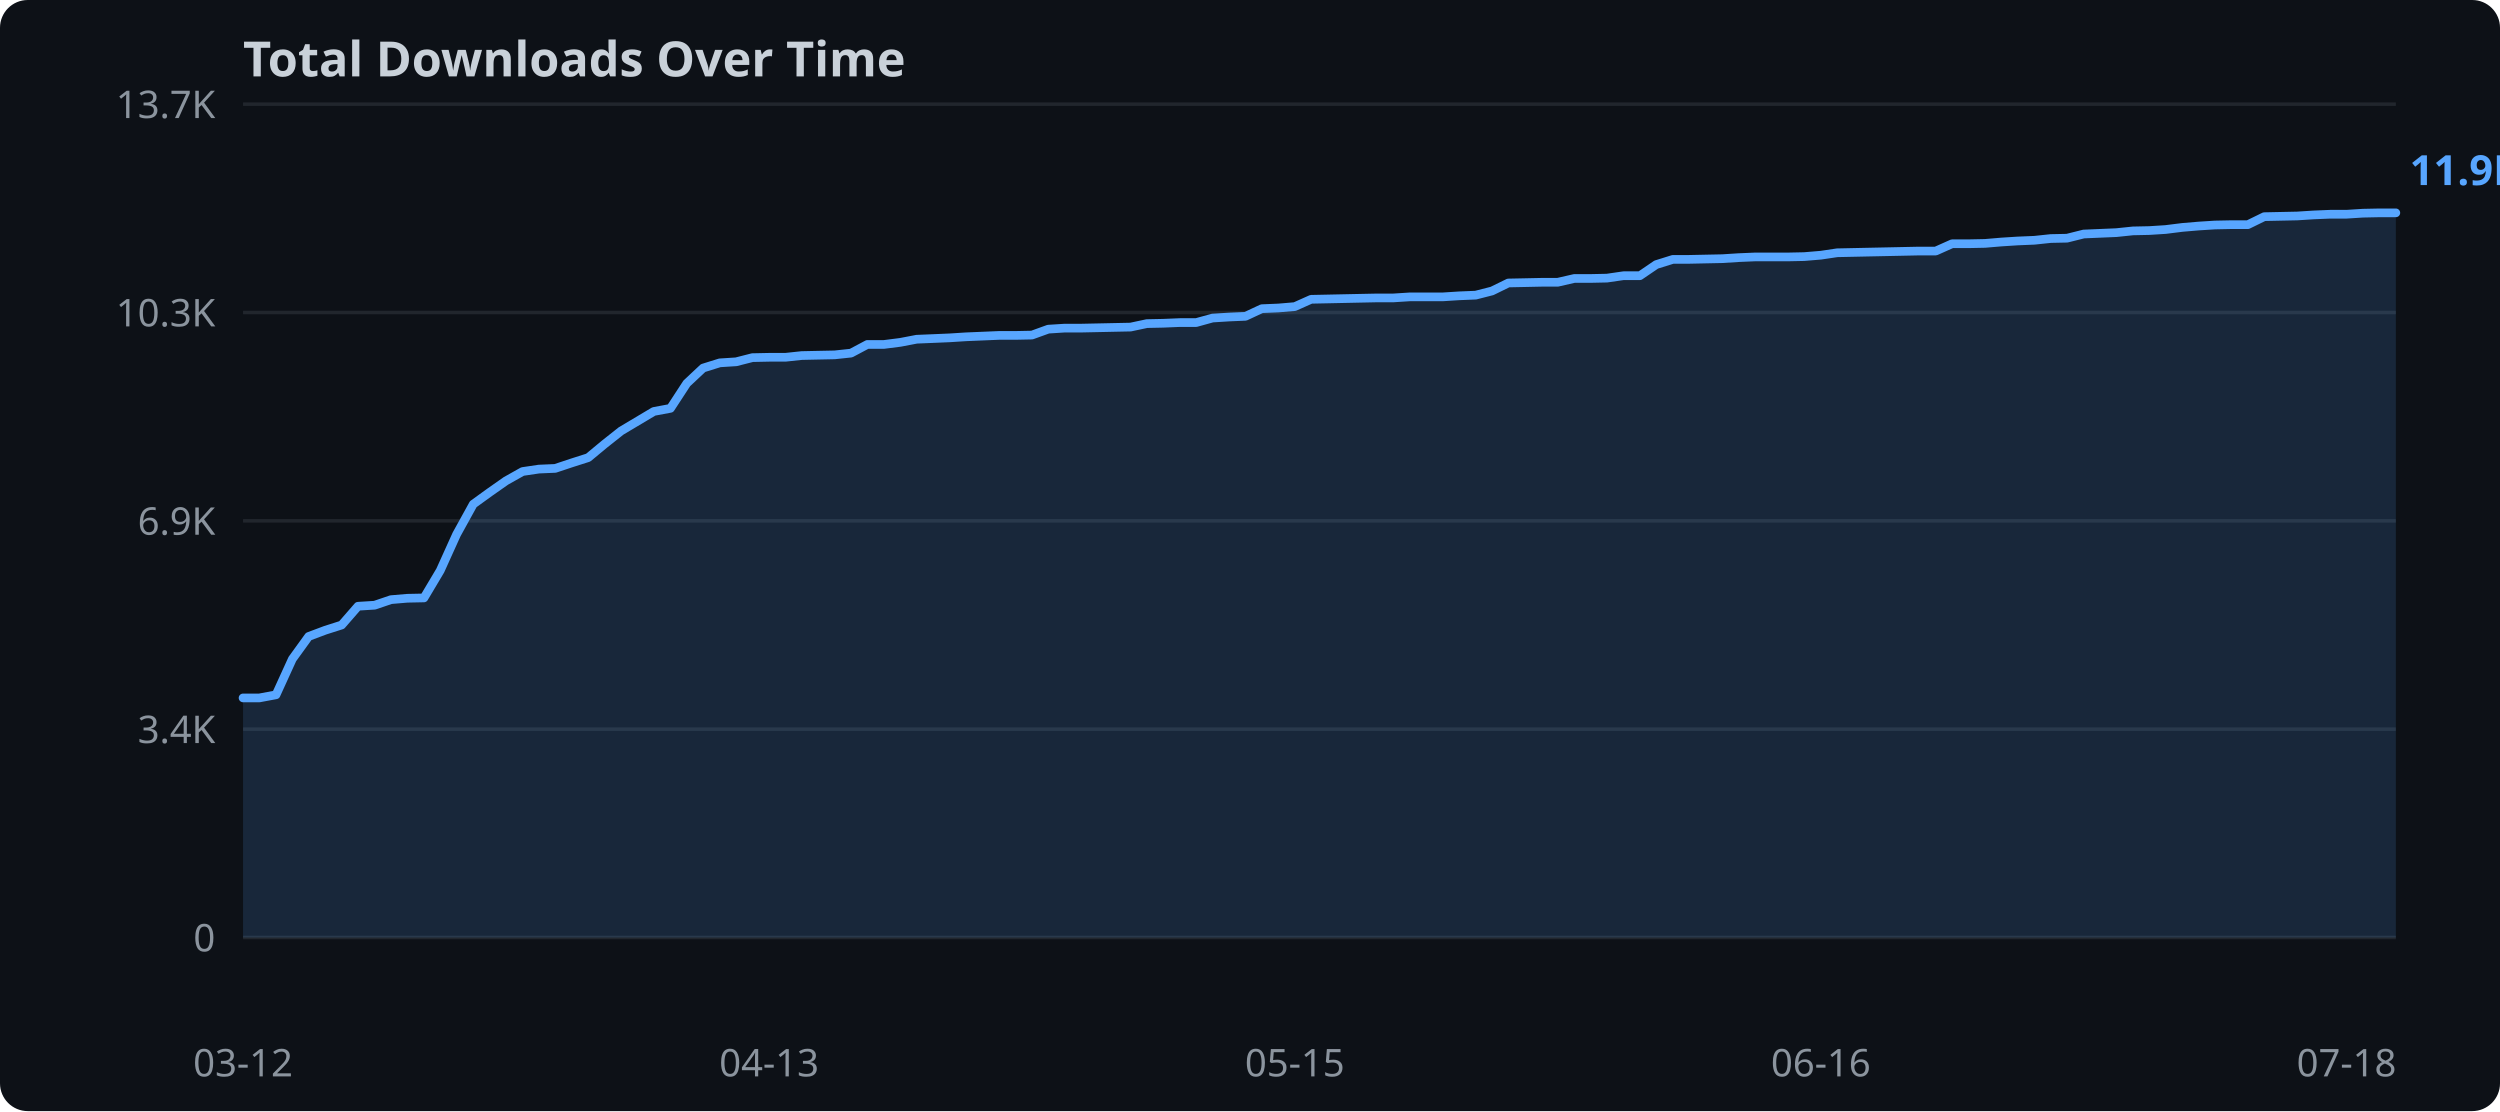
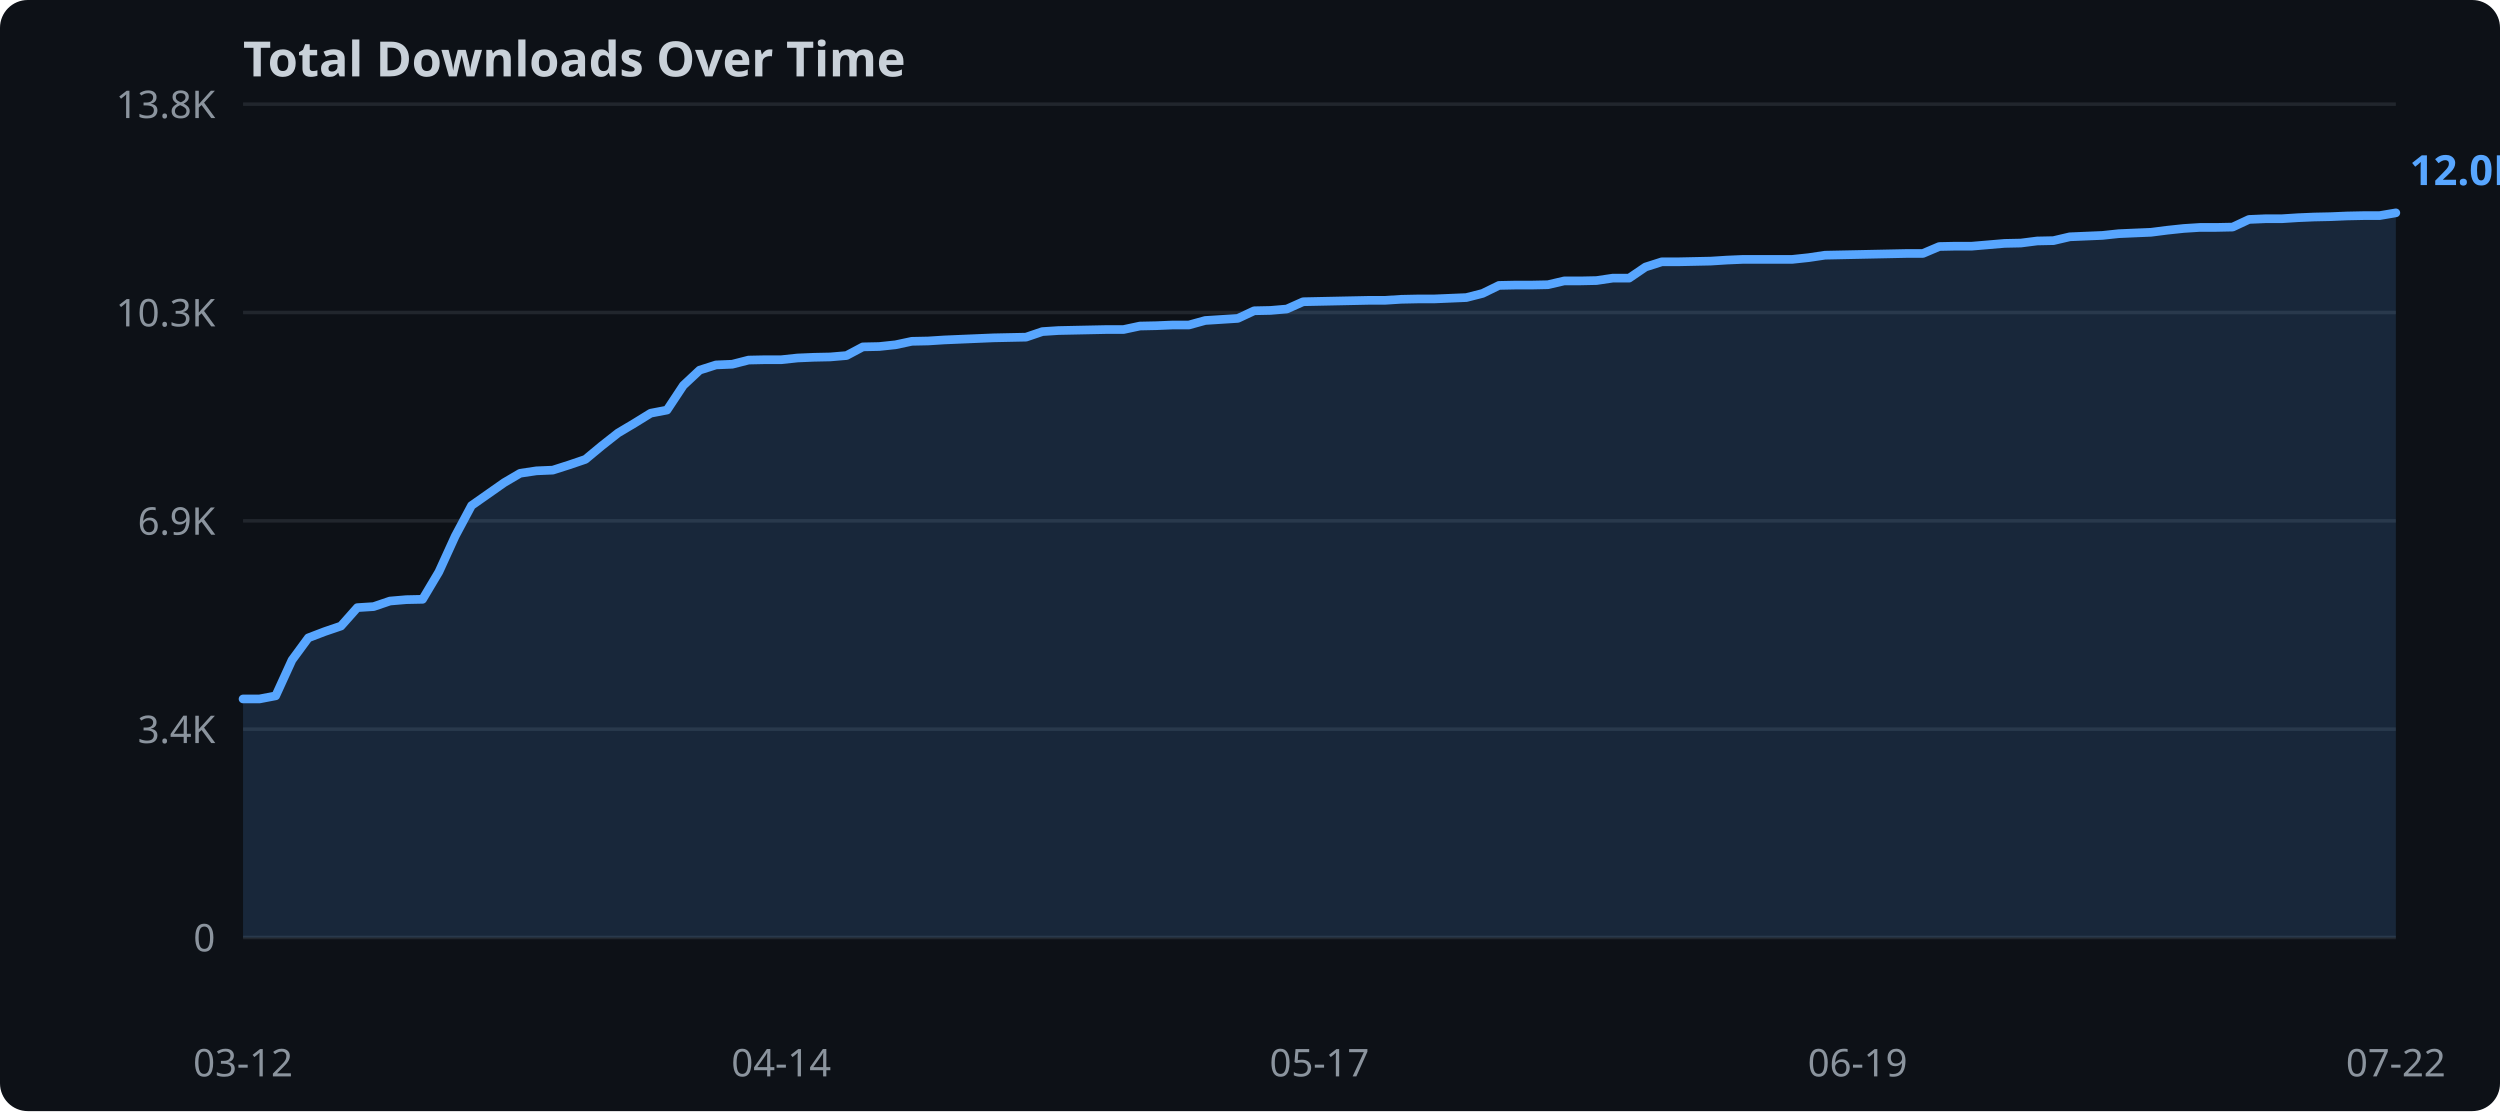
<svg xmlns="http://www.w3.org/2000/svg" width="720" height="320">
  <rect width="720" height="320" fill="#0d1117" rx="8" />
  <text x="70" y="22" fill="#c9d1d9" font-family="sans-serif" font-size="14" font-weight="bold">Total Downloads Over Time</text>
  <line x1="70" y1="270.0" x2="690" y2="270.0" stroke="#21262d" stroke-width="1" />
  <text x="62" y="274.0" text-anchor="end" fill="#8b949e" font-family="sans-serif" font-size="11">0</text>
  <line x1="70" y1="210.0" x2="690" y2="210.0" stroke="#21262d" stroke-width="1" />
  <text x="62" y="214.0" text-anchor="end" fill="#8b949e" font-family="sans-serif" font-size="11">3.4K</text>
  <line x1="70" y1="150.0" x2="690" y2="150.0" stroke="#21262d" stroke-width="1" />
  <text x="62" y="154.0" text-anchor="end" fill="#8b949e" font-family="sans-serif" font-size="11">6.9K</text>
  <line x1="70" y1="90.0" x2="690" y2="90.0" stroke="#21262d" stroke-width="1" />
  <text x="62" y="94.0" text-anchor="end" fill="#8b949e" font-family="sans-serif" font-size="11">10.3K</text>
  <line x1="70" y1="30.0" x2="690" y2="30.0" stroke="#21262d" stroke-width="1" />
-   <text x="62" y="34.0" text-anchor="end" fill="#8b949e" font-family="sans-serif" font-size="11">13.7K</text>
-   <polygon points="70.0,201.0 74.7,201.0 79.5,200.1 84.2,189.8 88.9,183.3 93.7,181.5 98.4,180.0 103.1,174.6 107.9,174.3 112.6,172.7 117.3,172.3 122.1,172.2 126.8,164.3 131.5,153.9 136.3,145.2 141.0,141.8 145.7,138.5 150.5,135.8 155.2,135.1 159.9,134.9 164.7,133.3 169.4,131.8 174.1,127.9 178.9,124.1 183.6,121.3 188.3,118.5 193.1,117.6 197.8,110.4 202.5,106.0 207.3,104.5 212.0,104.2 216.7,103.0 221.5,102.9 226.2,102.9 230.9,102.4 235.6,102.3 240.4,102.2 245.1,101.7 249.8,99.2 254.6,99.2 259.3,98.6 264.0,97.7 268.8,97.5 273.5,97.3 278.2,97.0 283.0,96.8 287.7,96.6 292.4,96.6 297.2,96.5 301.9,94.8 306.6,94.5 311.4,94.5 316.1,94.4 320.8,94.3 325.6,94.2 330.3,93.2 335.0,93.1 339.8,92.9 344.5,92.9 349.2,91.6 354.0,91.3 358.7,91.1 363.4,88.9 368.2,88.7 372.9,88.3 377.6,86.2 382.4,86.1 387.1,86.0 391.8,85.9 396.6,85.8 401.3,85.8 406.0,85.5 410.8,85.5 415.5,85.5 420.2,85.2 425.0,85.0 429.7,83.8 434.4,81.5 439.2,81.4 443.9,81.3 448.6,81.3 453.4,80.2 458.1,80.2 462.8,80.1 467.6,79.4 472.3,79.4 477.0,76.2 481.8,74.7 486.5,74.7 491.2,74.6 496.0,74.5 500.7,74.2 505.4,74.0 510.2,74.0 514.9,74.0 519.6,73.9 524.4,73.5 529.1,72.8 533.8,72.7 538.5,72.6 543.3,72.5 548.0,72.4 552.7,72.3 557.5,72.3 562.2,70.2 566.9,70.2 571.7,70.1 576.4,69.7 581.1,69.4 585.9,69.2 590.6,68.7 595.3,68.6 600.1,67.4 604.8,67.2 609.5,67.0 614.3,66.5 619.0,66.4 623.7,66.1 628.5,65.5 633.2,65.1 637.9,64.8 642.7,64.7 647.4,64.7 652.1,62.4 656.9,62.3 661.6,62.2 666.3,61.9 671.1,61.7 675.8,61.7 680.5,61.4 685.3,61.3 690.0,61.3 690.0,270.0 70.0,270.0" fill="#58a6ff" opacity="0.15" />
-   <polyline points="70.0,201.0 74.7,201.0 79.5,200.1 84.2,189.8 88.9,183.3 93.7,181.5 98.4,180.0 103.1,174.6 107.9,174.3 112.6,172.7 117.3,172.3 122.1,172.2 126.8,164.3 131.5,153.9 136.3,145.2 141.0,141.8 145.7,138.5 150.5,135.8 155.2,135.1 159.9,134.9 164.7,133.3 169.4,131.8 174.1,127.9 178.9,124.1 183.6,121.3 188.3,118.5 193.1,117.6 197.8,110.4 202.5,106.0 207.3,104.5 212.0,104.2 216.7,103.0 221.5,102.9 226.2,102.9 230.9,102.4 235.6,102.3 240.4,102.2 245.1,101.7 249.8,99.2 254.6,99.2 259.3,98.6 264.0,97.7 268.8,97.5 273.5,97.3 278.2,97.0 283.0,96.8 287.7,96.6 292.4,96.6 297.2,96.5 301.9,94.8 306.6,94.5 311.4,94.5 316.1,94.4 320.8,94.3 325.6,94.2 330.3,93.2 335.0,93.1 339.8,92.9 344.5,92.9 349.2,91.6 354.0,91.3 358.7,91.1 363.4,88.9 368.2,88.7 372.9,88.3 377.6,86.2 382.4,86.1 387.1,86.0 391.8,85.9 396.6,85.8 401.3,85.8 406.0,85.5 410.8,85.5 415.5,85.5 420.2,85.2 425.0,85.0 429.7,83.8 434.4,81.5 439.2,81.4 443.9,81.3 448.6,81.3 453.4,80.2 458.1,80.2 462.8,80.1 467.6,79.4 472.3,79.4 477.0,76.2 481.8,74.7 486.5,74.7 491.2,74.6 496.0,74.5 500.7,74.2 505.4,74.0 510.2,74.0 514.9,74.0 519.6,73.9 524.4,73.5 529.1,72.8 533.8,72.7 538.5,72.6 543.3,72.5 548.0,72.4 552.7,72.3 557.5,72.3 562.2,70.2 566.9,70.2 571.7,70.1 576.4,69.7 581.1,69.4 585.9,69.2 590.6,68.7 595.3,68.6 600.1,67.4 604.8,67.2 609.5,67.0 614.3,66.5 619.0,66.4 623.7,66.1 628.5,65.5 633.2,65.1 637.9,64.8 642.7,64.7 647.4,64.7 652.1,62.4 656.9,62.3 661.6,62.2 666.3,61.9 671.1,61.7 675.8,61.7 680.5,61.4 685.3,61.3 690.0,61.3" fill="none" stroke="#58a6ff" stroke-width="2.5" stroke-linejoin="round" stroke-linecap="round" />
+   <text x="62" y="34.0" text-anchor="end" fill="#8b949e" font-family="sans-serif" font-size="11">13.8K</text>
+   <polygon points="70.0,201.3 74.7,201.3 79.4,200.4 84.1,190.1 88.8,183.7 93.5,181.9 98.2,180.3 102.9,175.0 107.6,174.7 112.3,173.1 117.0,172.7 121.7,172.6 126.4,164.7 131.1,154.4 135.8,145.6 140.5,142.3 145.2,139.0 149.8,136.3 154.5,135.6 159.2,135.4 163.9,133.9 168.6,132.3 173.3,128.4 178.0,124.7 182.7,121.9 187.4,119.0 192.1,118.1 196.8,111.0 201.5,106.6 206.2,105.1 210.9,104.9 215.6,103.7 220.3,103.6 225.0,103.6 229.7,103.1 234.4,102.9 239.1,102.8 243.8,102.4 248.5,99.9 253.2,99.8 257.9,99.3 262.6,98.3 267.3,98.2 272.0,97.9 276.7,97.7 281.4,97.5 286.1,97.3 290.8,97.2 295.5,97.1 300.2,95.5 304.8,95.2 309.5,95.1 314.2,95.0 318.9,94.9 323.6,94.9 328.3,93.9 333.0,93.8 337.7,93.6 342.4,93.6 347.1,92.3 351.8,92.0 356.5,91.7 361.2,89.5 365.9,89.4 370.6,89.0 375.3,86.9 380.0,86.8 384.7,86.7 389.4,86.6 394.1,86.5 398.8,86.5 403.5,86.2 408.2,86.1 412.9,86.1 417.6,85.9 422.3,85.7 427.0,84.5 431.7,82.2 436.4,82.1 441.1,82.1 445.8,82.0 450.5,80.9 455.2,80.9 459.8,80.8 464.5,80.1 469.2,80.1 473.9,76.9 478.6,75.4 483.3,75.4 488.0,75.3 492.7,75.2 497.4,74.9 502.1,74.7 506.8,74.7 511.5,74.7 516.2,74.7 520.9,74.2 525.6,73.5 530.3,73.4 535.0,73.3 539.7,73.2 544.4,73.1 549.1,73.0 553.8,73.0 558.5,71.0 563.2,70.9 567.9,70.9 572.6,70.5 577.3,70.1 582.0,70.0 586.7,69.4 591.4,69.3 596.1,68.2 600.8,68.0 605.5,67.8 610.2,67.3 614.8,67.1 619.5,66.9 624.2,66.3 628.9,65.8 633.6,65.5 638.3,65.5 643.0,65.4 647.7,63.2 652.4,63.0 657.1,63.0 661.8,62.7 666.5,62.5 671.2,62.4 675.9,62.2 680.6,62.1 685.3,62.1 690.0,61.3 690.0,270.0 70.0,270.0" fill="#58a6ff" opacity="0.15" />
+   <polyline points="70.0,201.3 74.7,201.3 79.4,200.4 84.1,190.1 88.8,183.7 93.5,181.9 98.2,180.3 102.9,175.0 107.6,174.7 112.3,173.1 117.0,172.7 121.7,172.6 126.4,164.7 131.1,154.4 135.8,145.6 140.5,142.3 145.2,139.0 149.8,136.3 154.5,135.6 159.2,135.4 163.9,133.9 168.6,132.3 173.3,128.4 178.0,124.7 182.7,121.9 187.4,119.0 192.1,118.1 196.8,111.0 201.5,106.6 206.2,105.1 210.9,104.9 215.6,103.7 220.3,103.6 225.0,103.6 229.7,103.1 234.4,102.9 239.1,102.8 243.8,102.4 248.5,99.9 253.2,99.8 257.9,99.3 262.6,98.3 267.3,98.2 272.0,97.9 276.7,97.7 281.4,97.5 286.1,97.3 290.8,97.2 295.5,97.1 300.2,95.5 304.8,95.2 309.5,95.1 314.2,95.0 318.9,94.9 323.6,94.9 328.3,93.9 333.0,93.8 337.7,93.6 342.4,93.6 347.1,92.3 351.8,92.0 356.5,91.7 361.2,89.5 365.9,89.4 370.6,89.0 375.3,86.9 380.0,86.8 384.7,86.7 389.4,86.6 394.1,86.5 398.8,86.5 403.5,86.2 408.2,86.1 412.9,86.1 417.6,85.9 422.3,85.7 427.0,84.5 431.7,82.2 436.4,82.1 441.1,82.1 445.8,82.0 450.5,80.9 455.2,80.9 459.8,80.8 464.5,80.1 469.2,80.1 473.9,76.9 478.6,75.4 483.3,75.4 488.0,75.3 492.7,75.2 497.4,74.9 502.1,74.7 506.8,74.7 511.5,74.7 516.2,74.7 520.9,74.2 525.6,73.5 530.3,73.4 535.0,73.3 539.7,73.2 544.4,73.1 549.1,73.0 553.8,73.0 558.5,71.0 563.2,70.9 567.9,70.9 572.6,70.5 577.3,70.1 582.0,70.0 586.7,69.4 591.4,69.3 596.1,68.2 600.8,68.0 605.5,67.8 610.2,67.3 614.8,67.1 619.5,66.9 624.2,66.3 628.9,65.8 633.6,65.5 638.3,65.5 643.0,65.4 647.7,63.2 652.4,63.0 657.1,63.0 661.8,62.7 666.5,62.5 671.2,62.4 675.9,62.2 680.6,62.1 685.3,62.1 690.0,61.3" fill="none" stroke="#58a6ff" stroke-width="2.5" stroke-linejoin="round" stroke-linecap="round" />
  <text x="70.0" y="310" text-anchor="middle" fill="#8b949e" font-family="sans-serif" font-size="11">03-12</text>
-   <text x="221.5" y="310" text-anchor="middle" fill="#8b949e" font-family="sans-serif" font-size="11">04-13</text>
-   <text x="372.9" y="310" text-anchor="middle" fill="#8b949e" font-family="sans-serif" font-size="11">05-15</text>
-   <text x="524.4" y="310" text-anchor="middle" fill="#8b949e" font-family="sans-serif" font-size="11">06-16</text>
-   <text x="675.8" y="310" text-anchor="middle" fill="#8b949e" font-family="sans-serif" font-size="11">07-18</text>
-   <text x="694.0" y="53.3" fill="#58a6ff" font-family="sans-serif" font-size="12" font-weight="bold">11.9K</text>
+   <text x="225.0" y="310" text-anchor="middle" fill="#8b949e" font-family="sans-serif" font-size="11">04-14</text>
+   <text x="380.0" y="310" text-anchor="middle" fill="#8b949e" font-family="sans-serif" font-size="11">05-17</text>
+   <text x="535.0" y="310" text-anchor="middle" fill="#8b949e" font-family="sans-serif" font-size="11">06-19</text>
+   <text x="690.0" y="310" text-anchor="middle" fill="#8b949e" font-family="sans-serif" font-size="11">07-22</text>
+   <text x="694.0" y="53.3" fill="#58a6ff" font-family="sans-serif" font-size="12" font-weight="bold">12.0K</text>
</svg>
